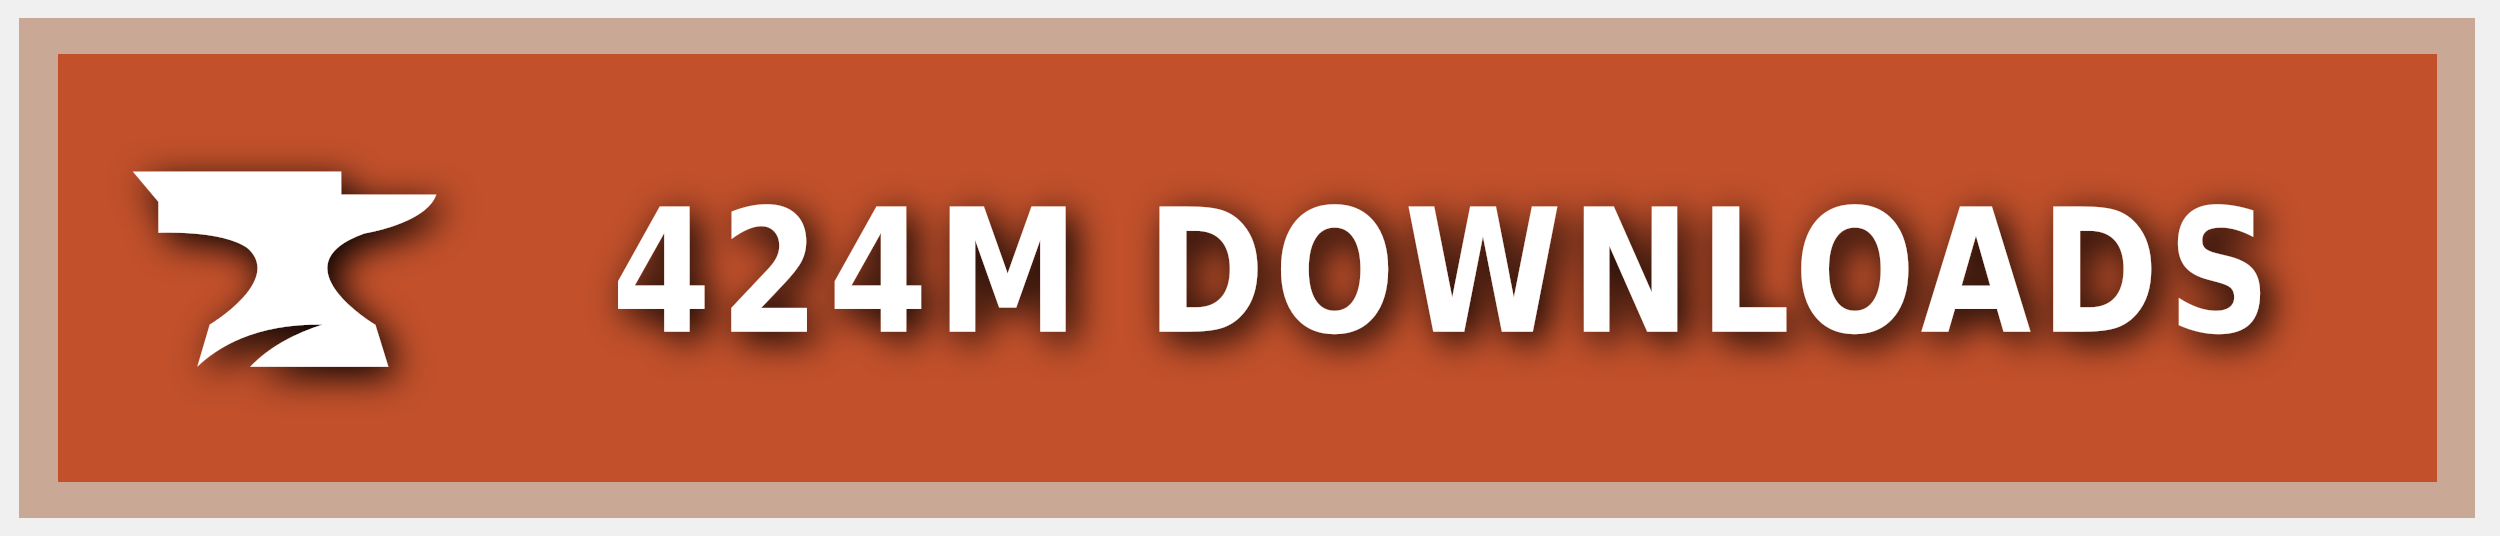
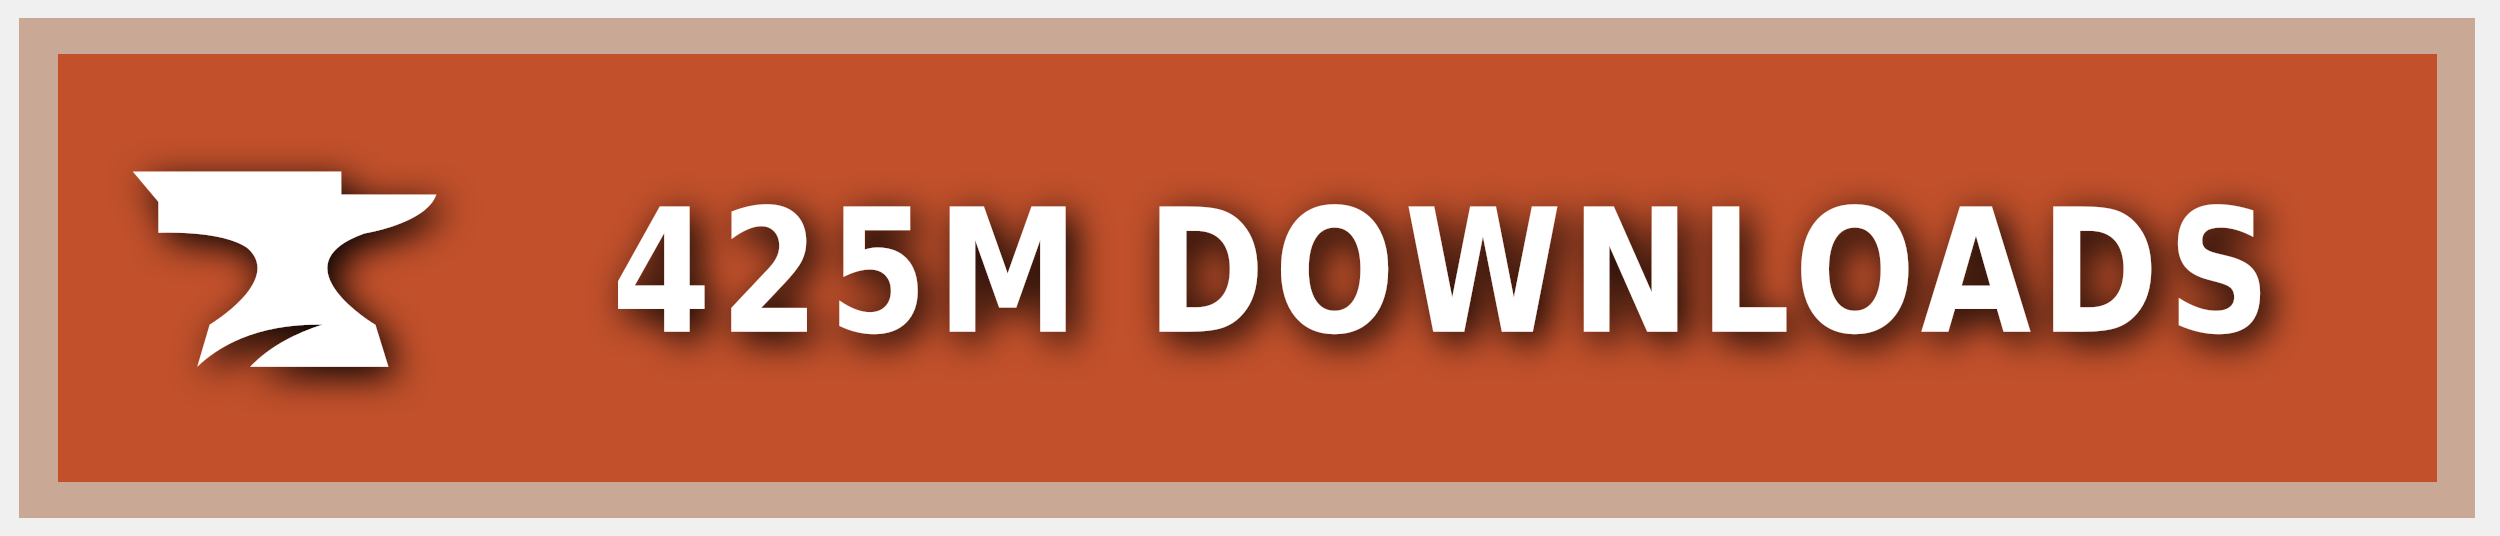
<svg xmlns="http://www.w3.org/2000/svg" xmlns:ns1="https://boxy-svg.com" width="140" height="30" role="img" aria-label="CURSEFORGE">
  <style> g:not(.noshadow) { filter: drop-shadow(0.5px 0.5px 1.0px black); } </style>
  <defs>
    <ns1:guide x="121.656" y="10.118" angle="90" />
    <ns1:guide x="127.198" y="17.628" angle="90" />
    <ns1:guide x="8.199" y="-3.08" angle="0" />
    <ns1:guide x="20.449" y="-4.101" angle="0" />
  </defs>
  <g class="noshadow" shape-rendering="crispEdges" style="" transform="matrix(1.074564, 0, 0, 1, 0, 0)">
    <rect x="1" y="1" width="128" height="28" style="fill: #F16436;" />
    <rect x="1" y="1" width="128" height="28" style="fill: rgba(0, 0, 0, 0.2);" />
    <rect x="2" y="2" width="126" height="26" style="fill: none; stroke-width:2px; stroke: rgba(211, 255, 255, 0.5);" />
  </g>
  <g style="" transform="matrix(1, 0, 0, 1, 1, 1)">
    <path class="st1" d="M 19.416 12.071 C 19.416 12.071 22.882 11.52 23.433 9.895 L 18.11 9.895 L 18.11 8.604 L 6.433 8.604 L 7.868 10.301 L 7.868 12.041 C 7.868 12.041 11.495 11.853 12.903 12.927 C 14.832 14.74 10.741 17.177 10.741 17.177 L 10.044 19.541 C 11.147 18.482 13.236 17.119 17.065 17.177 C 15.615 17.641 14.135 18.366 13.005 19.541 L 20.75 19.541 L 20.024 17.191 C 20.01 17.191 14.396 13.841 19.416 12.071 Z" style="fill: rgb(255, 255, 255);" />
  </g>
  <g fill="#fff" text-anchor="middle" font-family="Verdana,Geneva,DejaVu Sans,sans-serif" text-rendering="geometricPrecision" font-size="100" transform="matrix(1, 0, 0, 1, 13, 0)">
-     <text style="font-size: 80px; font-weight: 700; white-space: pre;" transform="matrix(0.1, 0, 0, 0.120296, 0, -3.678133)" x="677" y="185" letter-spacing="5">424M DOWNLOADS</text>
+     <text style="font-size: 80px; font-weight: 700; white-space: pre;" transform="matrix(0.1, 0, 0, 0.120296, 0, -3.678133)" x="677" y="185" letter-spacing="5">425M DOWNLOADS</text>
  </g>
</svg>
